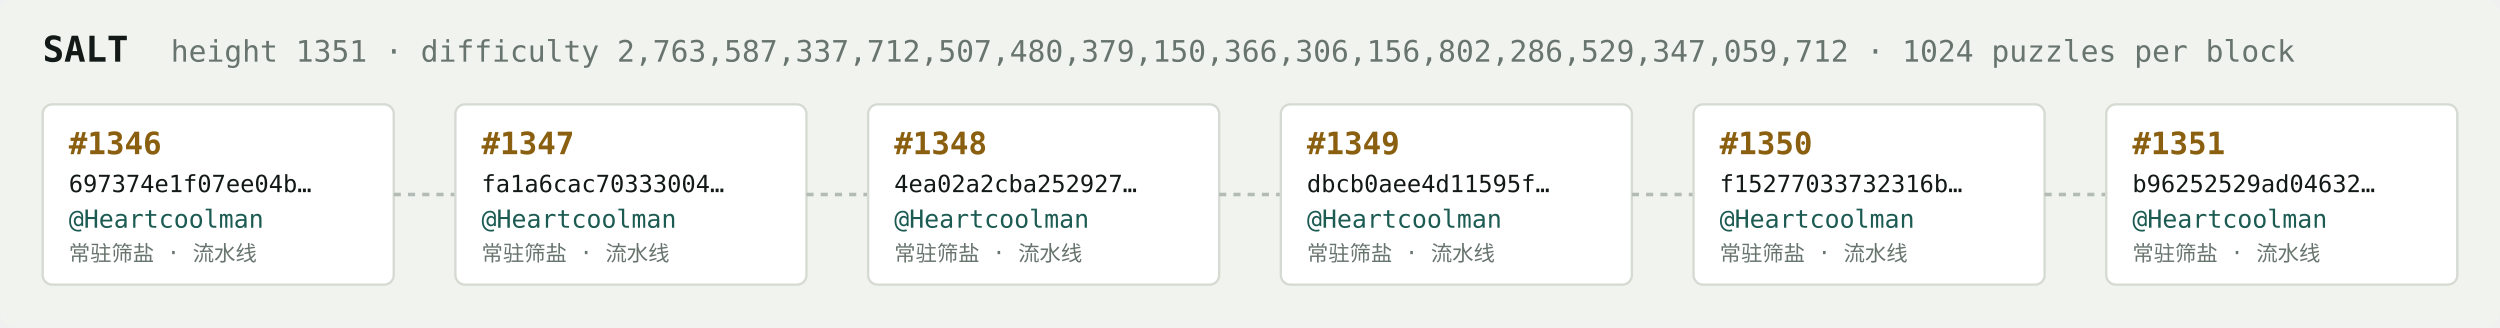
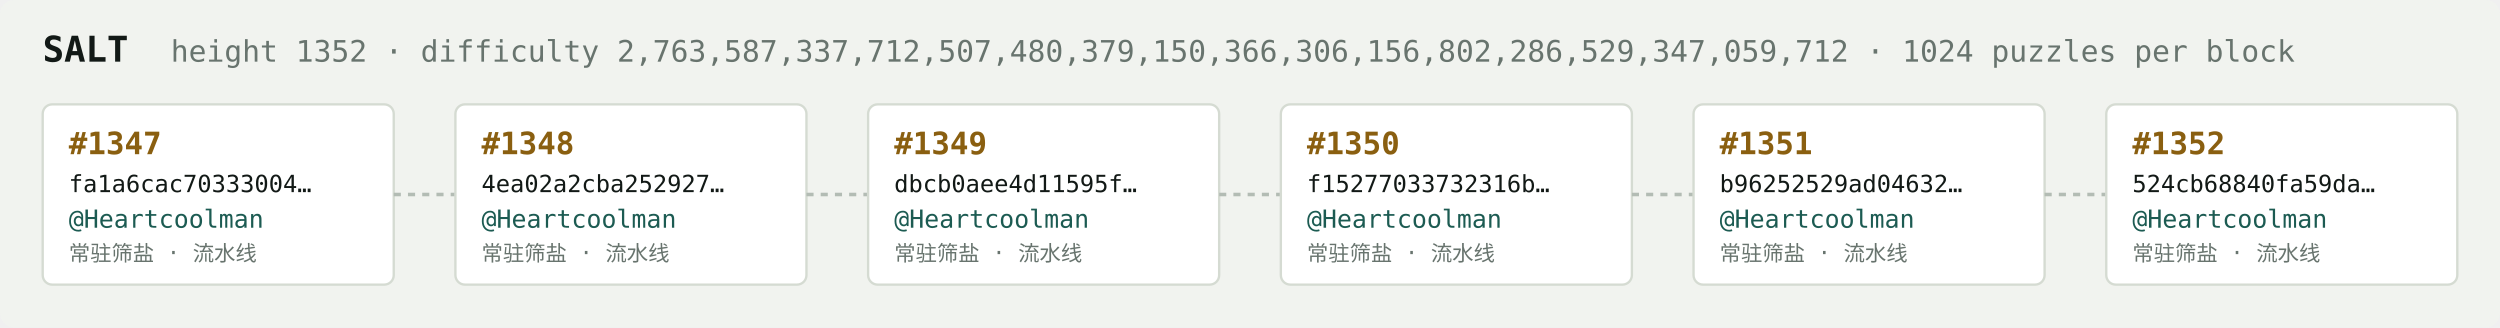
<svg xmlns="http://www.w3.org/2000/svg" width="1054" height="138" viewBox="0 0 1054 138" font-family="ui-monospace,SFMono-Regular,Menlo,monospace">
  <rect fill="#f1f3ef" width="1054" height="138" rx="6" />
  <text x="18" y="26" fill="#121916" font-size="15" font-weight="700">SALT</text>
-   <text x="72" y="26" fill="#68746e" font-size="12.5">height 1351 · difficulty 2,763,587,337,712,507,480,379,150,366,306,156,802,286,529,347,059,712 · 1024 puzzles per block</text>
+   <text x="72" y="26" fill="#68746e" font-size="12.5">height 1352 · difficulty 2,763,587,337,712,507,480,379,150,366,306,156,802,286,529,347,059,712 · 1024 puzzles per block</text>
  <rect x="18" y="44" width="148" height="76" rx="4" fill="#ffffff" stroke="#d5dbd2" stroke-width="1" />
-   <text x="29" y="65" fill="#8a5f10" font-size="13" font-weight="700">#1346</text>
-   <text x="29" y="81" fill="#121916" font-size="10">697374e1f07ee04b…</text>
+   <text x="29" y="65" fill="#8a5f10" font-size="13" font-weight="700">#1347</text>
+   <text x="29" y="81" fill="#121916" font-size="10">fa1a6cac70333004…</text>
  <text x="29" y="96" fill="#1c5b52" font-size="10.5">@Heartcoolman</text>
  <text x="29" y="110" fill="#68746e" font-size="9">常驻筛盐 · 流水线</text>
  <line x1="166" y1="82.0" x2="192" y2="82.0" stroke="#b3bcb4" stroke-width="1.5" stroke-dasharray="3 3" />
  <rect x="192" y="44" width="148" height="76" rx="4" fill="#ffffff" stroke="#d5dbd2" stroke-width="1" />
-   <text x="203" y="65" fill="#8a5f10" font-size="13" font-weight="700">#1347</text>
-   <text x="203" y="81" fill="#121916" font-size="10">fa1a6cac70333004…</text>
+   <text x="203" y="65" fill="#8a5f10" font-size="13" font-weight="700">#1348</text>
+   <text x="203" y="81" fill="#121916" font-size="10">4ea02a2cba252927…</text>
  <text x="203" y="96" fill="#1c5b52" font-size="10.5">@Heartcoolman</text>
  <text x="203" y="110" fill="#68746e" font-size="9">常驻筛盐 · 流水线</text>
  <line x1="340" y1="82.0" x2="366" y2="82.0" stroke="#b3bcb4" stroke-width="1.5" stroke-dasharray="3 3" />
  <rect x="366" y="44" width="148" height="76" rx="4" fill="#ffffff" stroke="#d5dbd2" stroke-width="1" />
-   <text x="377" y="65" fill="#8a5f10" font-size="13" font-weight="700">#1348</text>
-   <text x="377" y="81" fill="#121916" font-size="10">4ea02a2cba252927…</text>
+   <text x="377" y="65" fill="#8a5f10" font-size="13" font-weight="700">#1349</text>
+   <text x="377" y="81" fill="#121916" font-size="10">dbcb0aee4d11595f…</text>
  <text x="377" y="96" fill="#1c5b52" font-size="10.5">@Heartcoolman</text>
  <text x="377" y="110" fill="#68746e" font-size="9">常驻筛盐 · 流水线</text>
  <line x1="514" y1="82.0" x2="540" y2="82.0" stroke="#b3bcb4" stroke-width="1.5" stroke-dasharray="3 3" />
  <rect x="540" y="44" width="148" height="76" rx="4" fill="#ffffff" stroke="#d5dbd2" stroke-width="1" />
-   <text x="551" y="65" fill="#8a5f10" font-size="13" font-weight="700">#1349</text>
-   <text x="551" y="81" fill="#121916" font-size="10">dbcb0aee4d11595f…</text>
+   <text x="551" y="65" fill="#8a5f10" font-size="13" font-weight="700">#1350</text>
+   <text x="551" y="81" fill="#121916" font-size="10">f15277033732316b…</text>
  <text x="551" y="96" fill="#1c5b52" font-size="10.5">@Heartcoolman</text>
  <text x="551" y="110" fill="#68746e" font-size="9">常驻筛盐 · 流水线</text>
  <line x1="688" y1="82.0" x2="714" y2="82.0" stroke="#b3bcb4" stroke-width="1.5" stroke-dasharray="3 3" />
  <rect x="714" y="44" width="148" height="76" rx="4" fill="#ffffff" stroke="#d5dbd2" stroke-width="1" />
-   <text x="725" y="65" fill="#8a5f10" font-size="13" font-weight="700">#1350</text>
-   <text x="725" y="81" fill="#121916" font-size="10">f15277033732316b…</text>
+   <text x="725" y="65" fill="#8a5f10" font-size="13" font-weight="700">#1351</text>
+   <text x="725" y="81" fill="#121916" font-size="10">b96252529ad04632…</text>
  <text x="725" y="96" fill="#1c5b52" font-size="10.5">@Heartcoolman</text>
  <text x="725" y="110" fill="#68746e" font-size="9">常驻筛盐 · 流水线</text>
  <line x1="862" y1="82.0" x2="888" y2="82.0" stroke="#b3bcb4" stroke-width="1.5" stroke-dasharray="3 3" />
  <rect x="888" y="44" width="148" height="76" rx="4" fill="#ffffff" stroke="#d5dbd2" stroke-width="1" />
-   <text x="899" y="65" fill="#8a5f10" font-size="13" font-weight="700">#1351</text>
-   <text x="899" y="81" fill="#121916" font-size="10">b96252529ad04632…</text>
+   <text x="899" y="65" fill="#8a5f10" font-size="13" font-weight="700">#1352</text>
+   <text x="899" y="81" fill="#121916" font-size="10">524cb68840fa59da…</text>
  <text x="899" y="96" fill="#1c5b52" font-size="10.5">@Heartcoolman</text>
  <text x="899" y="110" fill="#68746e" font-size="9">常驻筛盐 · 流水线</text>
</svg>
